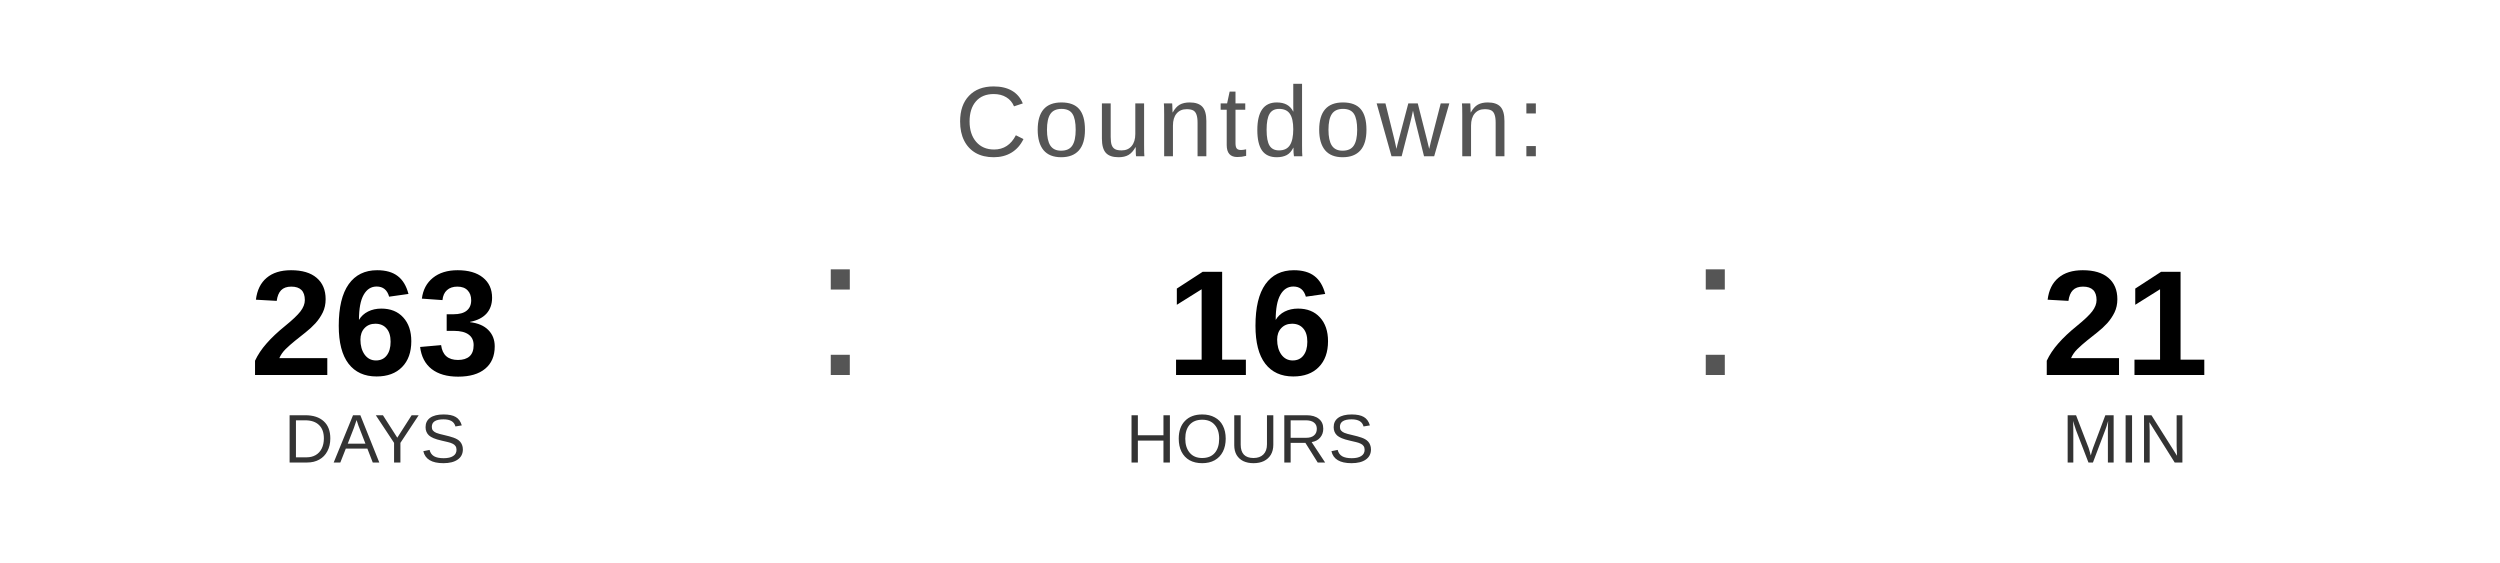
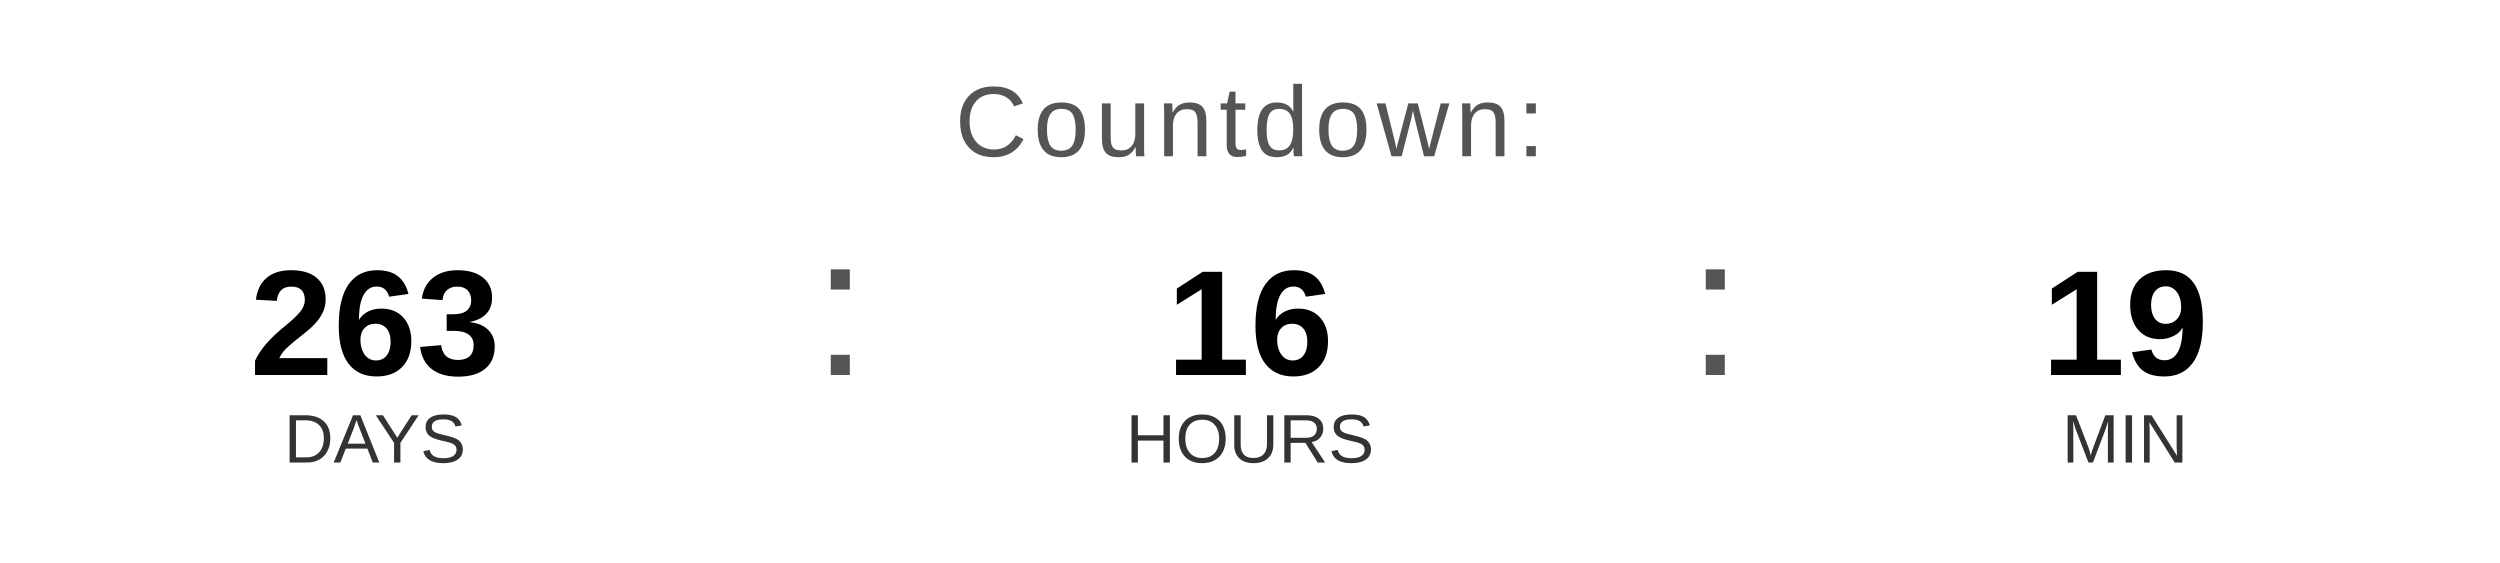
<svg xmlns="http://www.w3.org/2000/svg" width="400" height="90" viewBox="0 0 400 90">
  <text x="200" y="25" font-family="Arial, Helvetica, sans-serif" font-size="16" fill="#555555" text-anchor="middle" letter-spacing="1">
    Countdown:
  </text>
  <text x="60" y="60" font-family="Arial, Helvetica, sans-serif" font-size="24" font-weight="bold" fill="#000000" text-anchor="middle">263</text>
  <text x="60" y="74" font-family="Arial, Helvetica, sans-serif" font-size="11" fill="#333333" text-anchor="middle">DAYS</text>
  <text x="130" y="60" font-family="Arial, sans-serif" font-size="32" fill="#555555">:</text>
  <text x="200" y="60" font-family="Arial, Helvetica, sans-serif" font-size="24" font-weight="bold" fill="#000000" text-anchor="middle">16</text>
  <text x="200" y="74" font-family="Arial, Helvetica, sans-serif" font-size="11" fill="#333333" text-anchor="middle">HOURS</text>
  <text x="270" y="60" font-family="Arial, sans-serif" font-size="32" fill="#555555">:</text>
-   <text x="340" y="60" font-family="Arial, Helvetica, sans-serif" font-size="24" font-weight="bold" fill="#000000" text-anchor="middle">21</text>
+   <text x="340" y="60" font-family="Arial, Helvetica, sans-serif" font-size="24" font-weight="bold" fill="#000000" text-anchor="middle">19</text>
  <text x="340" y="74" font-family="Arial, Helvetica, sans-serif" font-size="11" fill="#333333" text-anchor="middle">MIN</text>
</svg>
